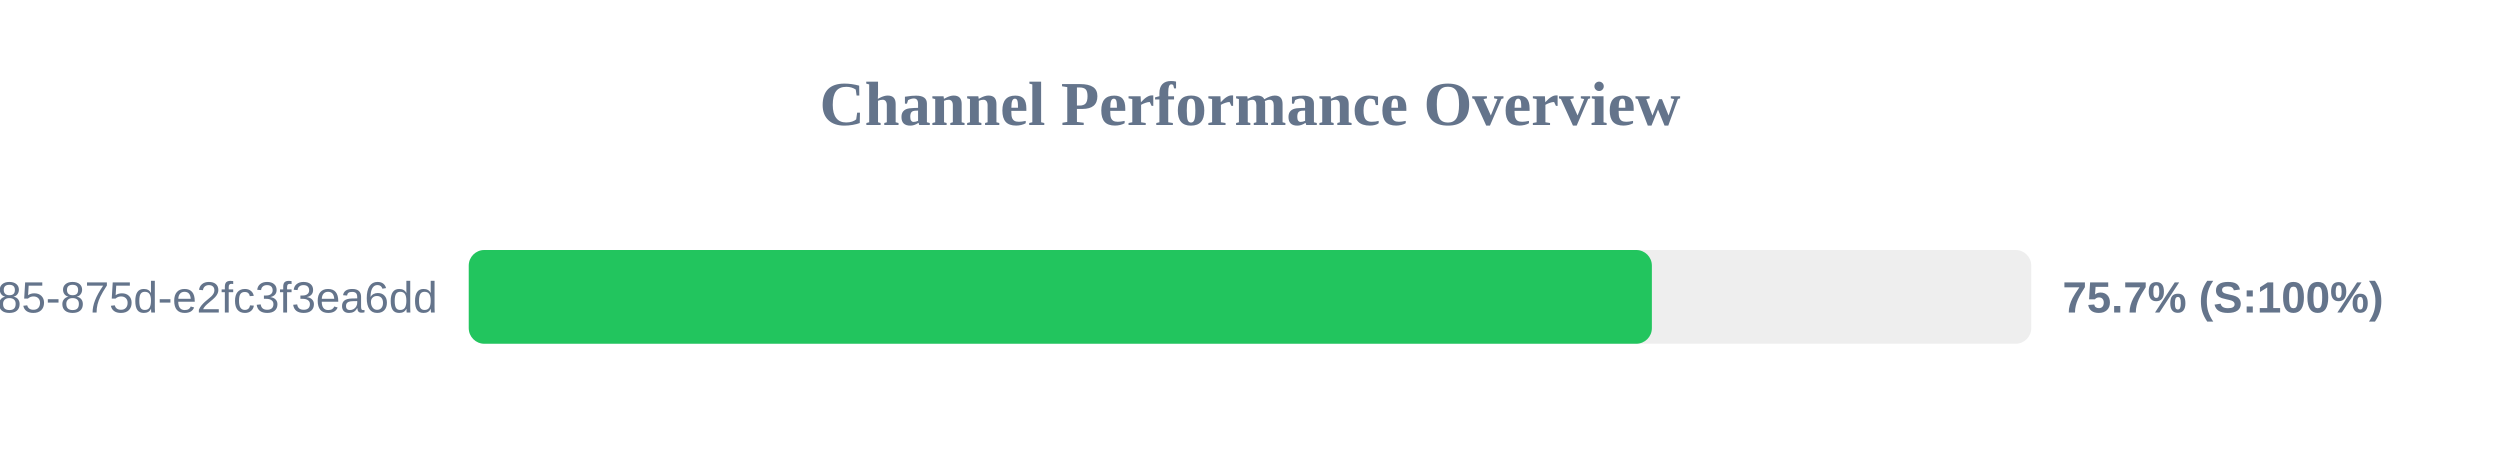
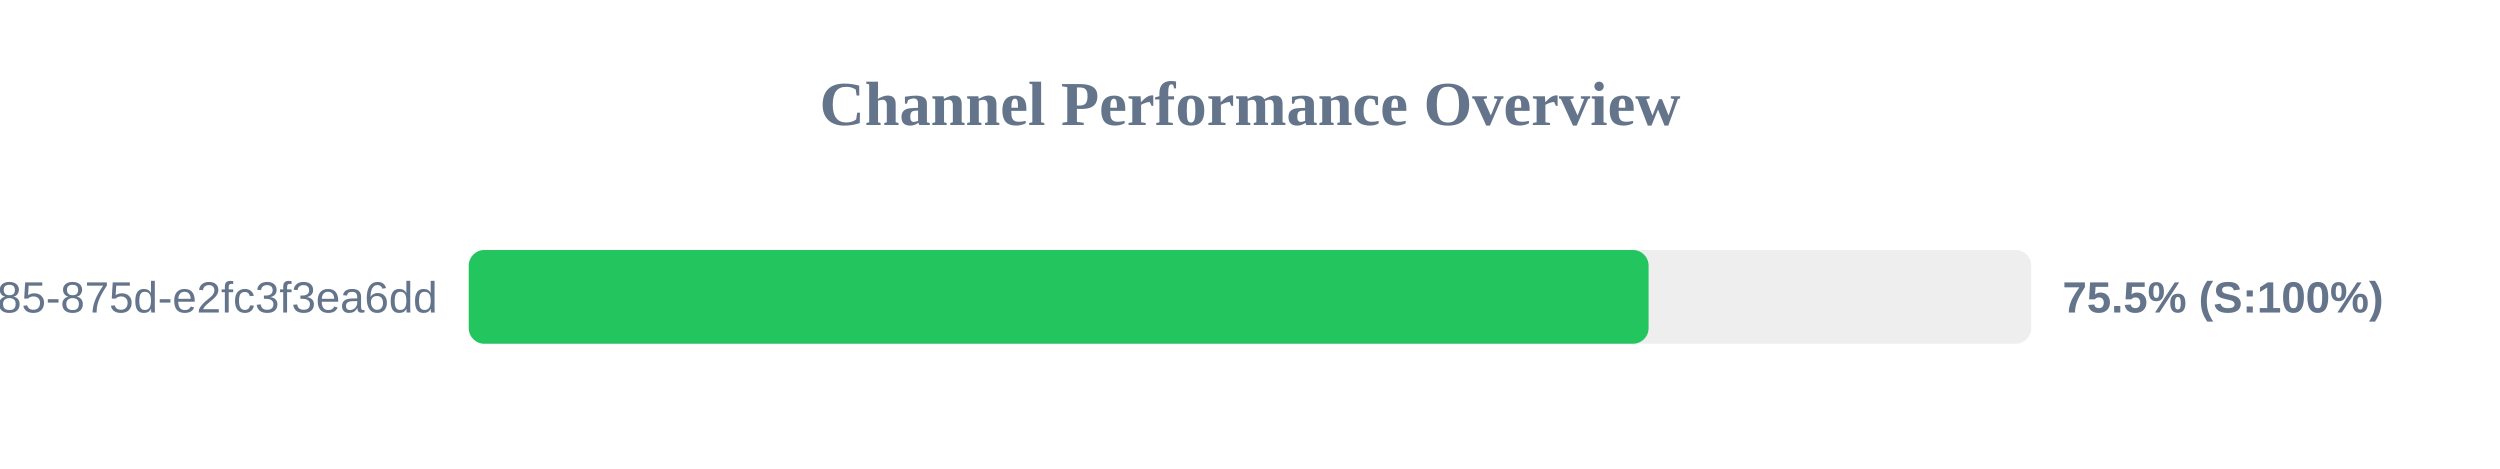
<svg xmlns="http://www.w3.org/2000/svg" width="800" height="150" version="1.1">
  <style>
        .row { font: 14px Arial; fill: #64748b; }
        .score { font: bold 14px Arial; fill: #64748b; }
    </style>
  <text x="400" y="40" text-anchor="middle" font-size="20px" font-weight="bold" fill="#64748b">Channel Performance Overview</text>
  <rect x="150" y="80" width="500" height="30" fill="#eee" rx="5" />
-   <rect x="150" y="80" width="378.6" height="30" fill="#22c55e" rx="5" />
+   <rect x="150" y="80" width="377.55" height="30" fill="#22c55e" rx="5" />
  <text x="140" y="100" text-anchor="end" class="row">?uuid=1045aedf-053c-4585-875d-e2fc3f3ea6dd</text>
-   <text x="660" y="100" text-anchor="start" class="score">75.7% (S:100%)</text>
+   <text x="660" y="100" text-anchor="start" class="score">75.5% (S:100%)</text>
</svg>
